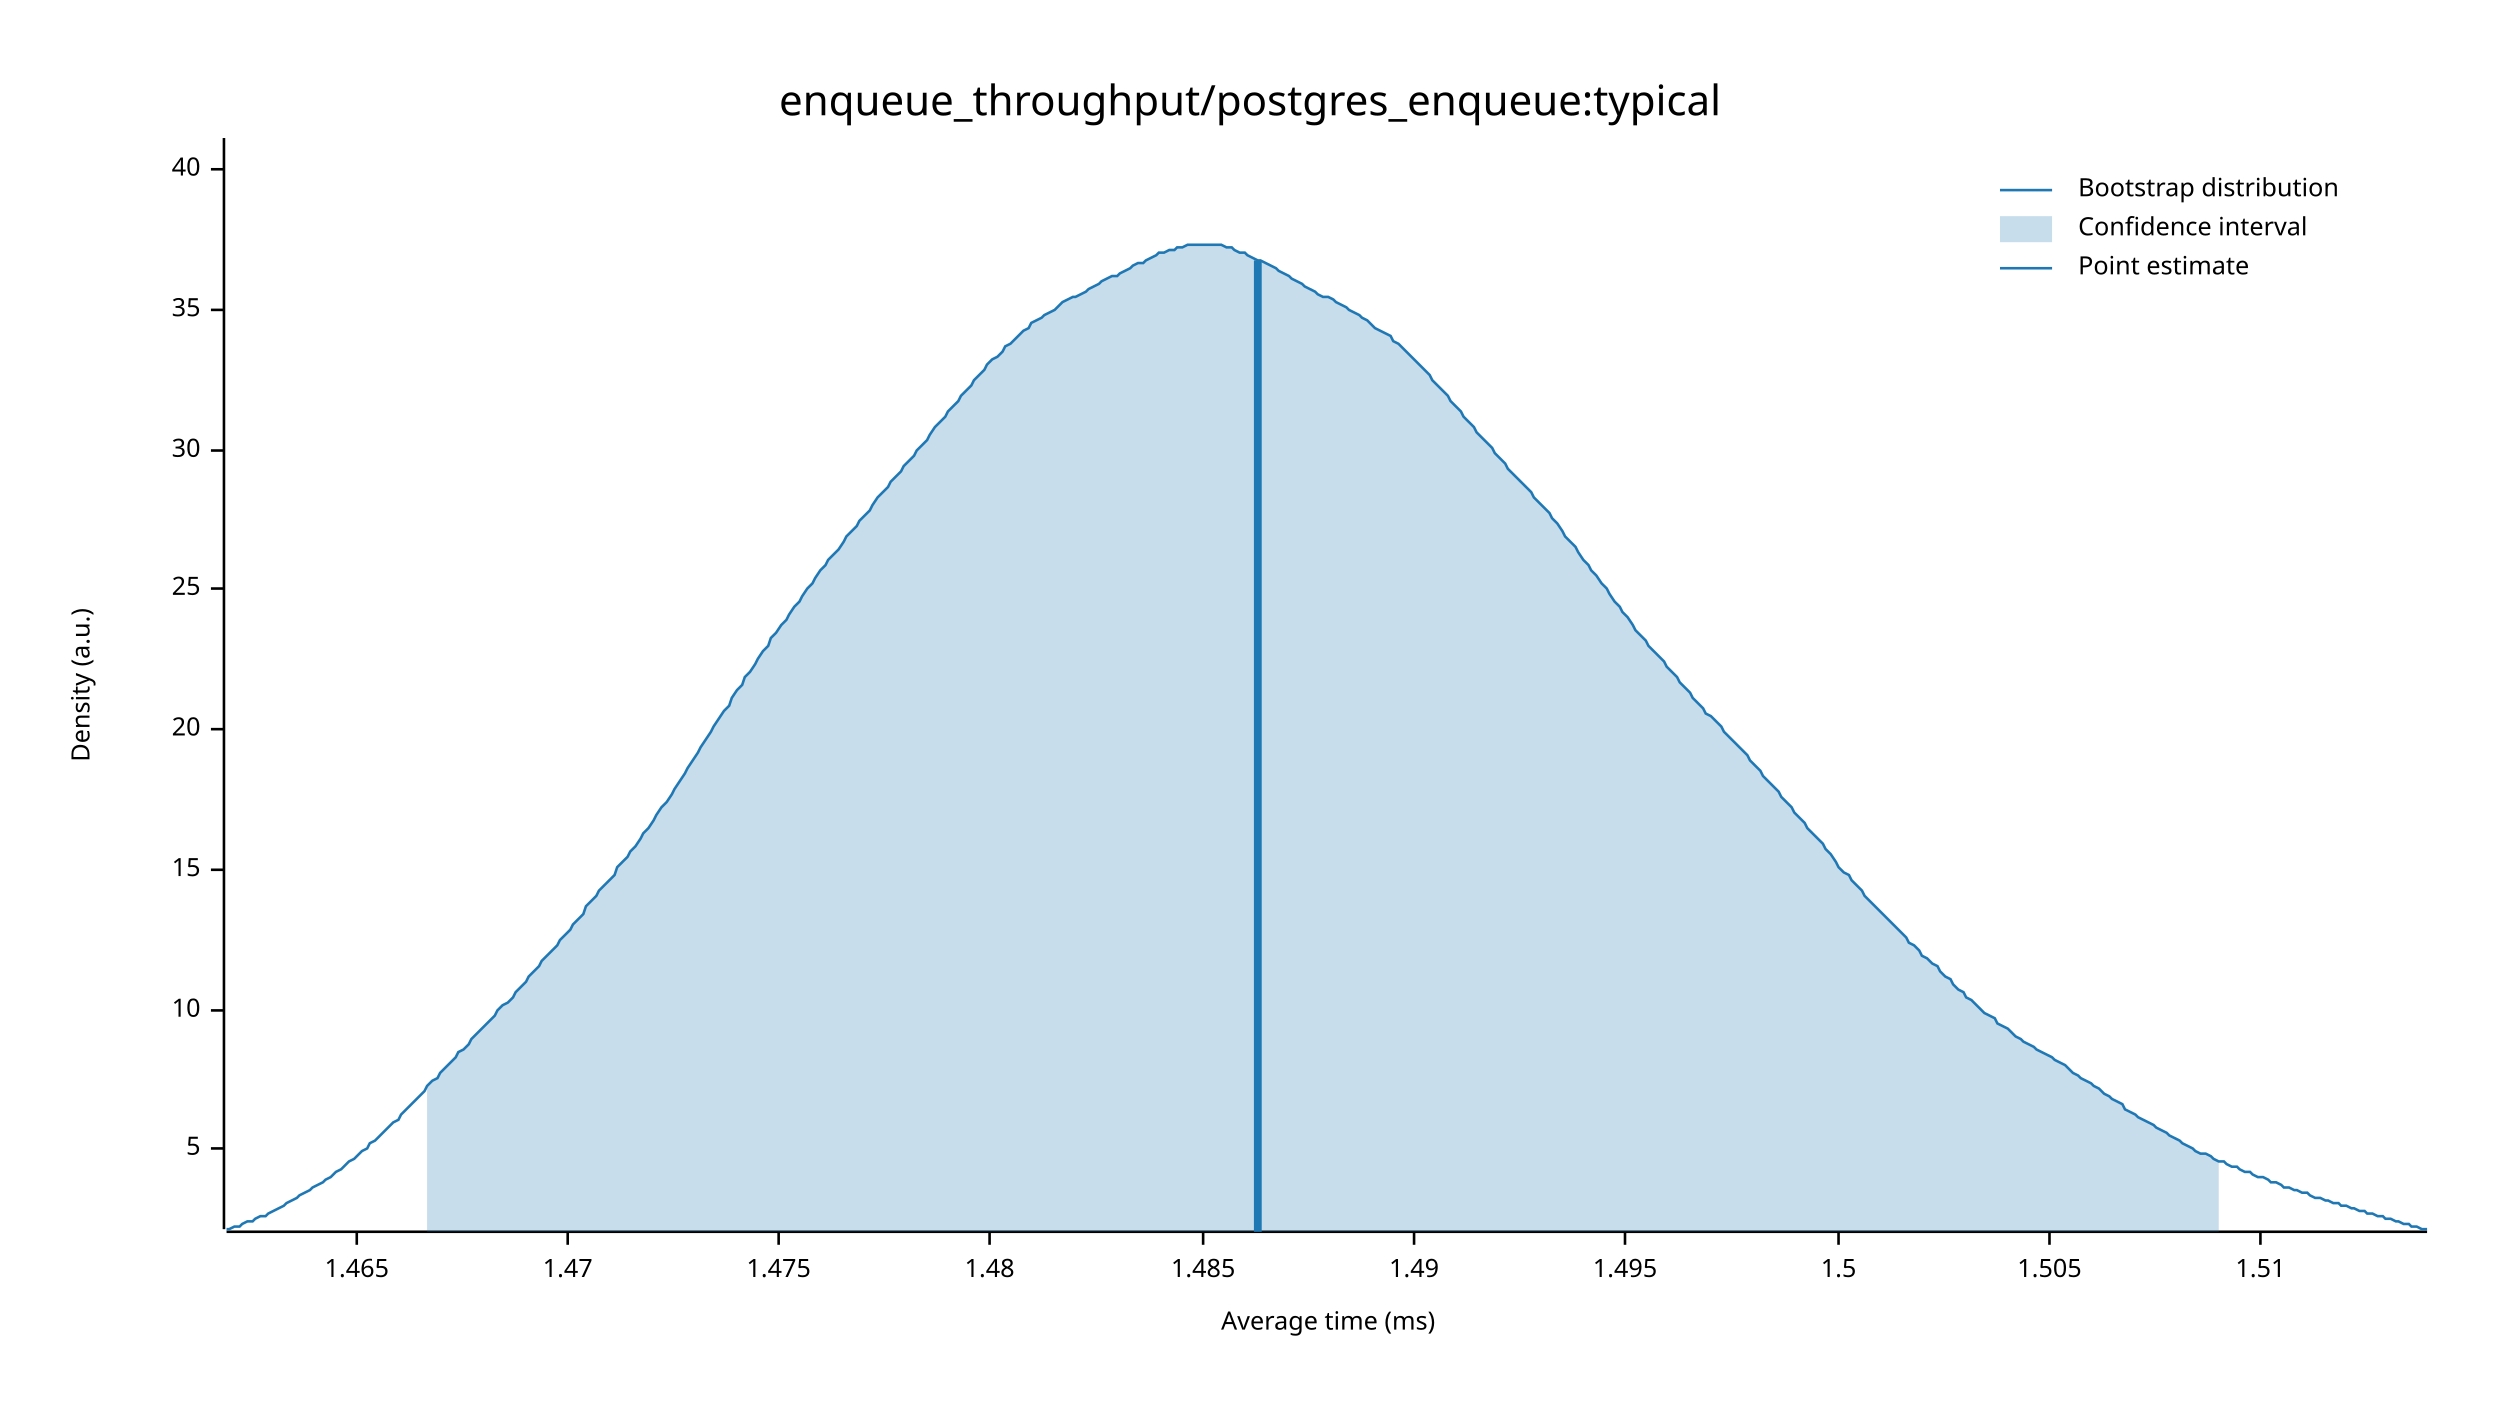
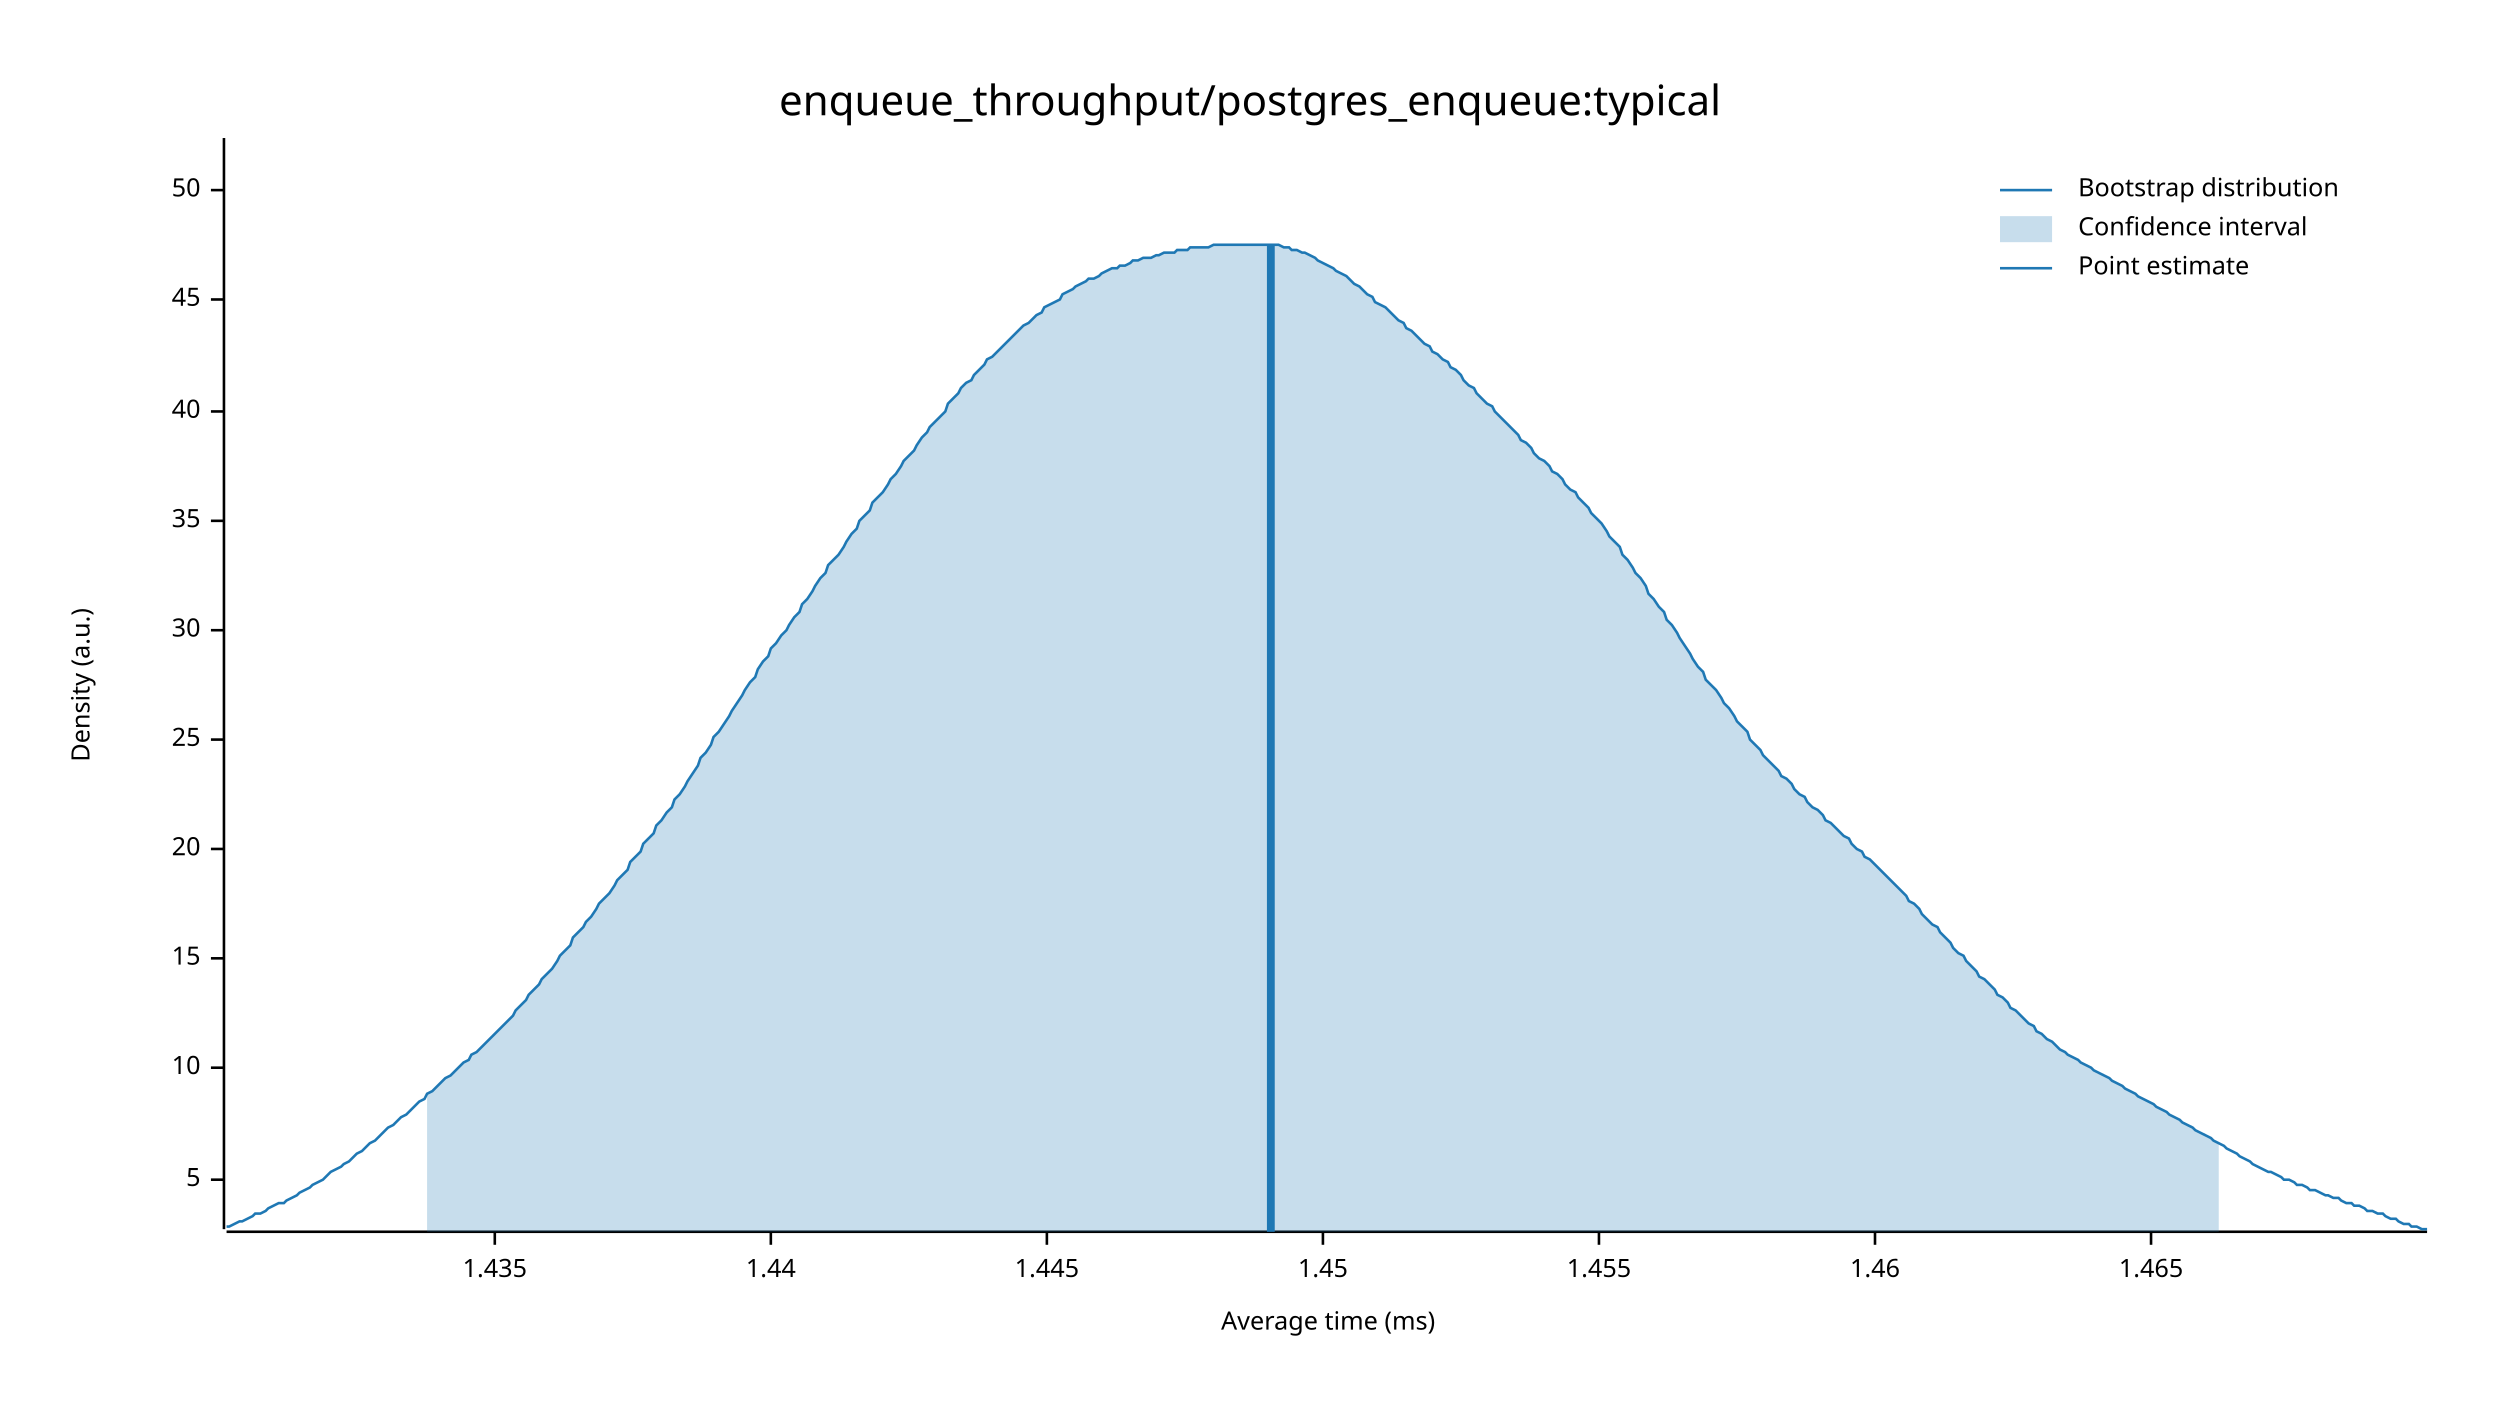
<svg xmlns="http://www.w3.org/2000/svg" width="960" height="540" viewBox="0 0 960 540">
  <text x="480" y="32" dy="0.76em" text-anchor="middle" font-family="sans-serif" font-size="16.129" opacity="1" fill="#000000">
enqueue_throughput/postgres_enqueue:typical
</text>
  <text x="27" y="263" dy="0.76em" text-anchor="middle" font-family="sans-serif" font-size="9.677" opacity="1" fill="#000000" transform="rotate(270, 27, 263)">
Density (a.u.)
</text>
  <text x="510" y="513" dy="-0.5ex" text-anchor="middle" font-family="sans-serif" font-size="9.677" opacity="1" fill="#000000">
Average time (ms)
</text>
  <polyline fill="none" opacity="1" stroke="#000000" stroke-width="1" points="86,53 86,472 " />
-   <text x="77" y="441" dy="0.5ex" text-anchor="end" font-family="sans-serif" font-size="9.677" opacity="1" fill="#000000">
+   <text x="77" y="453" dy="0.5ex" text-anchor="end" font-family="sans-serif" font-size="9.677" opacity="1" fill="#000000">
5
</text>
-   <polyline fill="none" opacity="1" stroke="#000000" stroke-width="1" points="81,441 86,441 " />
-   <text x="77" y="388" dy="0.5ex" text-anchor="end" font-family="sans-serif" font-size="9.677" opacity="1" fill="#000000">
+   <polyline fill="none" opacity="1" stroke="#000000" stroke-width="1" points="81,453 86,453 " />
+   <text x="77" y="410" dy="0.5ex" text-anchor="end" font-family="sans-serif" font-size="9.677" opacity="1" fill="#000000">
10
</text>
-   <polyline fill="none" opacity="1" stroke="#000000" stroke-width="1" points="81,388 86,388 " />
-   <text x="77" y="334" dy="0.5ex" text-anchor="end" font-family="sans-serif" font-size="9.677" opacity="1" fill="#000000">
+   <polyline fill="none" opacity="1" stroke="#000000" stroke-width="1" points="81,410 86,410 " />
+   <text x="77" y="368" dy="0.5ex" text-anchor="end" font-family="sans-serif" font-size="9.677" opacity="1" fill="#000000">
15
</text>
-   <polyline fill="none" opacity="1" stroke="#000000" stroke-width="1" points="81,334 86,334 " />
-   <text x="77" y="280" dy="0.5ex" text-anchor="end" font-family="sans-serif" font-size="9.677" opacity="1" fill="#000000">
+   <polyline fill="none" opacity="1" stroke="#000000" stroke-width="1" points="81,368 86,368 " />
+   <text x="77" y="326" dy="0.5ex" text-anchor="end" font-family="sans-serif" font-size="9.677" opacity="1" fill="#000000">
20
</text>
-   <polyline fill="none" opacity="1" stroke="#000000" stroke-width="1" points="81,280 86,280 " />
-   <text x="77" y="226" dy="0.5ex" text-anchor="end" font-family="sans-serif" font-size="9.677" opacity="1" fill="#000000">
+   <polyline fill="none" opacity="1" stroke="#000000" stroke-width="1" points="81,326 86,326 " />
+   <text x="77" y="284" dy="0.5ex" text-anchor="end" font-family="sans-serif" font-size="9.677" opacity="1" fill="#000000">
25
</text>
-   <polyline fill="none" opacity="1" stroke="#000000" stroke-width="1" points="81,226 86,226 " />
-   <text x="77" y="173" dy="0.5ex" text-anchor="end" font-family="sans-serif" font-size="9.677" opacity="1" fill="#000000">
+   <polyline fill="none" opacity="1" stroke="#000000" stroke-width="1" points="81,284 86,284 " />
+   <text x="77" y="242" dy="0.5ex" text-anchor="end" font-family="sans-serif" font-size="9.677" opacity="1" fill="#000000">
30
</text>
-   <polyline fill="none" opacity="1" stroke="#000000" stroke-width="1" points="81,173 86,173 " />
-   <text x="77" y="119" dy="0.5ex" text-anchor="end" font-family="sans-serif" font-size="9.677" opacity="1" fill="#000000">
+   <polyline fill="none" opacity="1" stroke="#000000" stroke-width="1" points="81,242 86,242 " />
+   <text x="77" y="200" dy="0.5ex" text-anchor="end" font-family="sans-serif" font-size="9.677" opacity="1" fill="#000000">
35
</text>
-   <polyline fill="none" opacity="1" stroke="#000000" stroke-width="1" points="81,119 86,119 " />
-   <text x="77" y="65" dy="0.5ex" text-anchor="end" font-family="sans-serif" font-size="9.677" opacity="1" fill="#000000">
+   <polyline fill="none" opacity="1" stroke="#000000" stroke-width="1" points="81,200 86,200 " />
+   <text x="77" y="158" dy="0.5ex" text-anchor="end" font-family="sans-serif" font-size="9.677" opacity="1" fill="#000000">
40
</text>
-   <polyline fill="none" opacity="1" stroke="#000000" stroke-width="1" points="81,65 86,65 " />
+   <polyline fill="none" opacity="1" stroke="#000000" stroke-width="1" points="81,158 86,158 " />
+   <text x="77" y="115" dy="0.5ex" text-anchor="end" font-family="sans-serif" font-size="9.677" opacity="1" fill="#000000">
+ 45
+ </text>
+   <polyline fill="none" opacity="1" stroke="#000000" stroke-width="1" points="81,115 86,115 " />
+   <text x="77" y="73" dy="0.5ex" text-anchor="end" font-family="sans-serif" font-size="9.677" opacity="1" fill="#000000">
+ 50
+ </text>
+   <polyline fill="none" opacity="1" stroke="#000000" stroke-width="1" points="81,73 86,73 " />
  <polyline fill="none" opacity="1" stroke="#000000" stroke-width="1" points="87,473 932,473 " />
-   <text x="137" y="483" dy="0.76em" text-anchor="middle" font-family="sans-serif" font-size="9.677" opacity="1" fill="#000000">
+   <text x="190" y="483" dy="0.76em" text-anchor="middle" font-family="sans-serif" font-size="9.677" opacity="1" fill="#000000">
+ 1.435
+ </text>
+   <polyline fill="none" opacity="1" stroke="#000000" stroke-width="1" points="190,473 190,478 " />
+   <text x="296" y="483" dy="0.76em" text-anchor="middle" font-family="sans-serif" font-size="9.677" opacity="1" fill="#000000">
+ 1.44
+ </text>
+   <polyline fill="none" opacity="1" stroke="#000000" stroke-width="1" points="296,473 296,478 " />
+   <text x="402" y="483" dy="0.76em" text-anchor="middle" font-family="sans-serif" font-size="9.677" opacity="1" fill="#000000">
+ 1.445
+ </text>
+   <polyline fill="none" opacity="1" stroke="#000000" stroke-width="1" points="402,473 402,478 " />
+   <text x="508" y="483" dy="0.76em" text-anchor="middle" font-family="sans-serif" font-size="9.677" opacity="1" fill="#000000">
+ 1.45
+ </text>
+   <polyline fill="none" opacity="1" stroke="#000000" stroke-width="1" points="508,473 508,478 " />
+   <text x="614" y="483" dy="0.76em" text-anchor="middle" font-family="sans-serif" font-size="9.677" opacity="1" fill="#000000">
+ 1.455
+ </text>
+   <polyline fill="none" opacity="1" stroke="#000000" stroke-width="1" points="614,473 614,478 " />
+   <text x="720" y="483" dy="0.76em" text-anchor="middle" font-family="sans-serif" font-size="9.677" opacity="1" fill="#000000">
+ 1.46
+ </text>
+   <polyline fill="none" opacity="1" stroke="#000000" stroke-width="1" points="720,473 720,478 " />
+   <text x="826" y="483" dy="0.76em" text-anchor="middle" font-family="sans-serif" font-size="9.677" opacity="1" fill="#000000">
1.465
</text>
-   <polyline fill="none" opacity="1" stroke="#000000" stroke-width="1" points="137,473 137,478 " />
-   <text x="218" y="483" dy="0.76em" text-anchor="middle" font-family="sans-serif" font-size="9.677" opacity="1" fill="#000000">
- 1.47
- </text>
-   <polyline fill="none" opacity="1" stroke="#000000" stroke-width="1" points="218,473 218,478 " />
-   <text x="299" y="483" dy="0.76em" text-anchor="middle" font-family="sans-serif" font-size="9.677" opacity="1" fill="#000000">
- 1.475
- </text>
-   <polyline fill="none" opacity="1" stroke="#000000" stroke-width="1" points="299,473 299,478 " />
-   <text x="380" y="483" dy="0.76em" text-anchor="middle" font-family="sans-serif" font-size="9.677" opacity="1" fill="#000000">
- 1.48
- </text>
-   <polyline fill="none" opacity="1" stroke="#000000" stroke-width="1" points="380,473 380,478 " />
-   <text x="462" y="483" dy="0.76em" text-anchor="middle" font-family="sans-serif" font-size="9.677" opacity="1" fill="#000000">
- 1.485
- </text>
-   <polyline fill="none" opacity="1" stroke="#000000" stroke-width="1" points="462,473 462,478 " />
-   <text x="543" y="483" dy="0.76em" text-anchor="middle" font-family="sans-serif" font-size="9.677" opacity="1" fill="#000000">
- 1.49
- </text>
-   <polyline fill="none" opacity="1" stroke="#000000" stroke-width="1" points="543,473 543,478 " />
-   <text x="624" y="483" dy="0.76em" text-anchor="middle" font-family="sans-serif" font-size="9.677" opacity="1" fill="#000000">
- 1.495
- </text>
-   <polyline fill="none" opacity="1" stroke="#000000" stroke-width="1" points="624,473 624,478 " />
-   <text x="706" y="483" dy="0.76em" text-anchor="middle" font-family="sans-serif" font-size="9.677" opacity="1" fill="#000000">
- 1.5
- </text>
-   <polyline fill="none" opacity="1" stroke="#000000" stroke-width="1" points="706,473 706,478 " />
-   <text x="787" y="483" dy="0.76em" text-anchor="middle" font-family="sans-serif" font-size="9.677" opacity="1" fill="#000000">
- 1.505
- </text>
-   <polyline fill="none" opacity="1" stroke="#000000" stroke-width="1" points="787,473 787,478 " />
-   <text x="868" y="483" dy="0.76em" text-anchor="middle" font-family="sans-serif" font-size="9.677" opacity="1" fill="#000000">
- 1.51
- </text>
-   <polyline fill="none" opacity="1" stroke="#000000" stroke-width="1" points="868,473 868,478 " />
-   <polyline fill="none" opacity="1" stroke="#1F78B4" stroke-width="1" points="87,472 88,472 90,471 92,471 93,470 95,469 97,469 98,468 100,467 102,467 103,466 105,465 107,464 109,463 110,462 112,461 114,460 115,459 117,458 119,457 120,456 122,455 124,454 125,453 127,452 129,450 131,449 132,448 134,446 136,445 137,444 139,442 141,441 142,439 144,438 146,436 147,435 149,433 151,431 153,430 154,428 156,426 158,424 159,423 161,421 163,419 164,417 166,415 168,414 169,412 171,410 173,408 175,406 176,404 178,403 180,401 181,399 183,397 185,395 186,394 188,392 190,390 191,388 193,386 195,385 197,383 198,381 200,379 202,377 203,375 205,373 207,371 208,369 210,367 212,365 214,363 215,361 217,359 219,357 220,355 222,353 224,351 225,348 227,346 229,344 230,342 232,340 234,338 236,336 237,333 239,331 241,329 242,327 244,325 246,322 247,320 249,318 251,315 252,313 254,310 256,308 258,305 259,303 261,300 263,297 264,295 266,292 268,289 269,287 271,284 273,281 274,279 276,276 278,273 280,271 281,268 283,265 285,263 286,260 288,258 290,255 291,253 293,250 295,248 296,245 298,243 300,240 302,238 303,236 305,233 307,231 308,229 310,226 312,224 313,222 315,219 317,217 318,215 320,213 322,211 324,208 325,206 327,204 329,202 330,200 332,198 334,196 335,194 337,191 339,189 341,187 342,185 344,183 346,181 347,179 349,177 351,175 352,173 354,171 356,169 357,167 359,164 361,162 363,160 364,158 366,156 368,154 369,152 371,150 373,148 374,146 376,144 378,142 379,140 381,138 383,137 385,135 386,133 388,132 390,130 391,129 393,127 395,126 396,124 398,123 400,122 401,121 403,120 405,119 407,117 408,116 410,115 412,114 413,114 415,113 417,112 418,111 420,110 422,109 423,108 425,107 427,106 429,106 430,105 432,104 434,103 435,102 437,101 439,101 440,100 442,99 444,98 445,97 447,97 449,96 451,96 452,95 454,95 456,94 457,94 459,94 461,94 462,94 464,94 466,94 468,94 469,94 471,95 473,95 474,96 476,97 478,97 479,98 481,99 483,100 484,100 486,101 488,102 490,103 491,104 493,105 495,106 496,107 498,108 500,109 501,110 503,111 505,112 506,113 508,114 510,114 512,115 513,116 515,117 517,118 518,119 520,120 522,121 523,122 525,123 527,125 528,126 530,127 532,128 534,129 535,131 537,132 539,134 540,135 542,137 544,139 545,140 547,142 549,144 550,146 552,148 554,150 556,152 557,154 559,156 561,158 562,160 564,162 566,164 567,166 569,168 571,170 573,172 574,174 576,176 578,178 579,180 581,182 583,184 584,185 586,187 588,189 589,191 591,193 593,195 595,197 596,199 598,201 600,204 601,206 603,208 605,210 606,212 608,215 610,217 611,219 613,221 615,224 617,226 618,228 620,231 622,233 623,235 625,237 627,240 628,242 630,244 632,246 633,248 635,250 637,252 639,254 640,256 642,258 644,260 645,262 647,264 649,266 650,268 652,270 654,272 655,274 657,275 659,277 661,279 662,281 664,283 666,285 667,286 669,288 671,290 672,292 674,294 676,296 677,298 679,300 681,302 683,304 684,306 686,308 688,310 689,312 691,314 693,316 694,318 696,320 698,322 700,324 701,326 703,328 705,331 706,333 708,335 710,336 711,338 713,340 715,342 716,344 718,346 720,348 722,350 723,351 725,353 727,355 728,356 730,358 732,360 733,362 735,363 737,365 738,367 740,368 742,370 744,371 745,373 747,375 749,376 750,378 752,380 754,381 755,383 757,384 759,386 760,387 762,389 764,390 766,391 767,393 769,394 771,395 772,396 774,398 776,399 777,400 779,401 781,402 782,403 784,404 786,405 788,406 789,407 791,408 793,409 794,410 796,412 798,413 799,414 801,415 803,416 804,417 806,418 808,420 810,421 811,422 813,423 815,424 816,426 818,427 820,428 821,429 823,430 825,431 827,432 828,433 830,434 832,435 833,436 835,437 837,438 838,439 840,440 842,441 843,442 845,443 847,443 849,444 850,445 852,446 854,446 855,447 857,448 859,448 860,449 862,450 864,450 865,451 867,452 869,452 871,453 872,454 874,454 876,455 877,456 879,456 881,457 882,457 884,458 886,458 887,459 889,460 891,460 893,461 894,461 896,462 898,462 899,463 901,463 903,464 904,464 906,465 908,465 909,466 911,466 913,467 915,467 916,468 918,468 920,469 921,469 923,470 925,470 926,471 928,471 930,472 932,472 " />
-   <polygon opacity="0.25" fill="#1F78B4" points="164,417 166,415 168,414 169,412 171,410 173,408 175,406 176,404 178,403 180,401 181,399 183,397 185,395 186,394 188,392 190,390 191,388 193,386 195,385 197,383 198,381 200,379 202,377 203,375 205,373 207,371 208,369 210,367 212,365 214,363 215,361 217,359 219,357 220,355 222,353 224,351 225,348 227,346 229,344 230,342 232,340 234,338 236,336 237,333 239,331 241,329 242,327 244,325 246,322 247,320 249,318 251,315 252,313 254,310 256,308 258,305 259,303 261,300 263,297 264,295 266,292 268,289 269,287 271,284 273,281 274,279 276,276 278,273 280,271 281,268 283,265 285,263 286,260 288,258 290,255 291,253 293,250 295,248 296,245 298,243 300,240 302,238 303,236 305,233 307,231 308,229 310,226 312,224 313,222 315,219 317,217 318,215 320,213 322,211 324,208 325,206 327,204 329,202 330,200 332,198 334,196 335,194 337,191 339,189 341,187 342,185 344,183 346,181 347,179 349,177 351,175 352,173 354,171 356,169 357,167 359,164 361,162 363,160 364,158 366,156 368,154 369,152 371,150 373,148 374,146 376,144 378,142 379,140 381,138 383,137 385,135 386,133 388,132 390,130 391,129 393,127 395,126 396,124 398,123 400,122 401,121 403,120 405,119 407,117 408,116 410,115 412,114 413,114 415,113 417,112 418,111 420,110 422,109 423,108 425,107 427,106 429,106 430,105 432,104 434,103 435,102 437,101 439,101 440,100 442,99 444,98 445,97 447,97 449,96 451,96 452,95 454,95 456,94 457,94 459,94 461,94 462,94 464,94 466,94 468,94 469,94 471,95 473,95 474,96 476,97 478,97 479,98 481,99 483,100 484,100 486,101 488,102 490,103 491,104 493,105 495,106 496,107 498,108 500,109 501,110 503,111 505,112 506,113 508,114 510,114 512,115 513,116 515,117 517,118 518,119 520,120 522,121 523,122 525,123 527,125 528,126 530,127 532,128 534,129 535,131 537,132 539,134 540,135 542,137 544,139 545,140 547,142 549,144 550,146 552,148 554,150 556,152 557,154 559,156 561,158 562,160 564,162 566,164 567,166 569,168 571,170 573,172 574,174 576,176 578,178 579,180 581,182 583,184 584,185 586,187 588,189 589,191 591,193 593,195 595,197 596,199 598,201 600,204 601,206 603,208 605,210 606,212 608,215 610,217 611,219 613,221 615,224 617,226 618,228 620,231 622,233 623,235 625,237 627,240 628,242 630,244 632,246 633,248 635,250 637,252 639,254 640,256 642,258 644,260 645,262 647,264 649,266 650,268 652,270 654,272 655,274 657,275 659,277 661,279 662,281 664,283 666,285 667,286 669,288 671,290 672,292 674,294 676,296 677,298 679,300 681,302 683,304 684,306 686,308 688,310 689,312 691,314 693,316 694,318 696,320 698,322 700,324 701,326 703,328 705,331 706,333 708,335 710,336 711,338 713,340 715,342 716,344 718,346 720,348 722,350 723,351 725,353 727,355 728,356 730,358 732,360 733,362 735,363 737,365 738,367 740,368 742,370 744,371 745,373 747,375 749,376 750,378 752,380 754,381 755,383 757,384 759,386 760,387 762,389 764,390 766,391 767,393 769,394 771,395 772,396 774,398 776,399 777,400 779,401 781,402 782,403 784,404 786,405 788,406 789,407 791,408 793,409 794,410 796,412 798,413 799,414 801,415 803,416 804,417 806,418 808,420 810,421 811,422 813,423 815,424 816,426 818,427 820,428 821,429 823,430 825,431 827,432 828,433 830,434 832,435 833,436 835,437 837,438 838,439 840,440 842,441 843,442 845,443 847,443 849,444 850,445 852,446 852,473 164,473 " />
-   <polyline fill="none" opacity="1" stroke="#1F78B4" stroke-width="3" points="483,473 483,100 " />
+   <polyline fill="none" opacity="1" stroke="#000000" stroke-width="1" points="826,473 826,478 " />
+   <polyline fill="none" opacity="1" stroke="#1F78B4" stroke-width="1" points="87,471 88,471 90,470 92,469 93,469 95,468 97,467 98,466 100,466 102,465 103,464 105,463 107,462 109,462 110,461 112,460 114,459 115,458 117,457 119,456 120,455 122,454 124,453 125,452 127,450 129,449 131,448 132,447 134,446 136,444 137,443 139,442 141,440 142,439 144,438 146,436 147,435 149,433 151,432 153,430 154,429 156,428 158,426 159,425 161,423 163,422 164,420 166,419 168,417 169,416 171,414 173,413 175,411 176,410 178,408 180,407 181,405 183,404 185,402 186,401 188,399 190,397 191,396 193,394 195,392 197,390 198,388 200,386 202,384 203,382 205,380 207,378 208,376 210,374 212,372 214,369 215,367 217,365 219,363 220,360 222,358 224,356 225,354 227,352 229,349 230,347 232,345 234,343 236,340 237,338 239,336 241,334 242,331 244,329 246,327 247,324 249,322 251,320 252,317 254,315 256,312 258,310 259,307 261,305 263,302 264,300 266,297 268,294 269,291 271,289 273,286 274,283 276,281 278,278 280,275 281,273 283,270 285,267 286,265 288,262 290,260 291,257 293,254 295,252 296,249 298,247 300,244 302,242 303,240 305,237 307,235 308,232 310,230 312,227 313,225 315,222 317,220 318,217 320,215 322,213 324,210 325,208 327,205 329,203 330,200 332,198 334,196 335,193 337,191 339,189 341,186 342,184 344,182 346,179 347,177 349,175 351,173 352,171 354,168 356,166 357,164 359,162 361,160 363,158 364,155 366,153 368,151 369,149 371,147 373,146 374,144 376,142 378,140 379,138 381,137 383,135 385,133 386,132 388,130 390,128 391,127 393,125 395,124 396,123 398,121 400,120 401,118 403,117 405,116 407,115 408,113 410,112 412,111 413,110 415,109 417,108 418,107 420,107 422,106 423,105 425,104 427,103 429,103 430,102 432,102 434,101 435,100 437,100 439,99 440,99 442,99 444,98 445,98 447,97 449,97 451,97 452,96 454,96 456,96 457,95 459,95 461,95 462,95 464,95 466,94 468,94 469,94 471,94 473,94 474,94 476,94 478,94 479,94 481,94 483,94 484,94 486,94 488,94 490,94 491,94 493,95 495,95 496,96 498,96 500,97 501,97 503,98 505,99 506,100 508,101 510,102 512,103 513,104 515,105 517,106 518,107 520,109 522,110 523,111 525,113 527,114 528,116 530,117 532,118 534,120 535,121 537,123 539,124 540,126 542,127 544,129 545,130 547,132 549,133 550,135 552,136 554,138 556,139 557,141 559,142 561,144 562,146 564,148 566,149 567,151 569,153 571,155 573,156 574,158 576,160 578,162 579,163 581,165 583,167 584,169 586,170 588,172 589,174 591,176 593,177 595,179 596,181 598,182 600,184 601,186 603,188 605,189 606,191 608,193 610,195 611,197 613,199 615,201 617,204 618,206 620,208 622,210 623,213 625,215 627,218 628,220 630,222 632,225 633,228 635,230 637,233 639,235 640,238 642,240 644,243 645,245 647,248 649,251 650,253 652,256 654,258 655,261 657,263 659,265 661,268 662,270 664,272 666,275 667,277 669,279 671,281 672,284 674,286 676,288 677,290 679,292 681,294 683,296 684,298 686,299 688,301 689,303 691,305 693,306 694,308 696,310 698,311 700,313 701,315 703,316 705,318 706,319 708,321 710,322 711,324 713,326 715,327 716,329 718,330 720,332 722,334 723,335 725,337 727,339 728,340 730,342 732,344 733,346 735,347 737,349 738,351 740,353 742,355 744,356 745,358 747,360 749,362 750,364 752,366 754,367 755,369 757,371 759,373 760,375 762,376 764,378 766,380 767,382 769,383 771,385 772,387 774,388 776,390 777,391 779,393 781,394 782,396 784,397 786,399 788,400 789,401 791,403 793,404 794,405 796,406 798,407 799,408 801,409 803,410 804,411 806,412 808,413 810,414 811,415 813,416 815,417 816,418 818,419 820,420 821,421 823,422 825,423 827,424 828,425 830,426 832,427 833,428 835,429 837,430 838,431 840,432 842,433 843,434 845,435 847,436 849,437 850,438 852,439 854,440 855,441 857,442 859,443 860,444 862,445 864,446 865,447 867,448 869,449 871,450 872,450 874,451 876,452 877,453 879,453 881,454 882,455 884,455 886,456 887,457 889,457 891,458 893,459 894,459 896,460 898,460 899,461 901,462 903,462 904,463 906,463 908,464 909,465 911,465 913,466 915,466 916,467 918,468 920,468 921,469 923,470 925,470 926,471 928,471 930,472 932,472 " />
+   <polygon opacity="0.25" fill="#1F78B4" points="164,420 166,419 168,417 169,416 171,414 173,413 175,411 176,410 178,408 180,407 181,405 183,404 185,402 186,401 188,399 190,397 191,396 193,394 195,392 197,390 198,388 200,386 202,384 203,382 205,380 207,378 208,376 210,374 212,372 214,369 215,367 217,365 219,363 220,360 222,358 224,356 225,354 227,352 229,349 230,347 232,345 234,343 236,340 237,338 239,336 241,334 242,331 244,329 246,327 247,324 249,322 251,320 252,317 254,315 256,312 258,310 259,307 261,305 263,302 264,300 266,297 268,294 269,291 271,289 273,286 274,283 276,281 278,278 280,275 281,273 283,270 285,267 286,265 288,262 290,260 291,257 293,254 295,252 296,249 298,247 300,244 302,242 303,240 305,237 307,235 308,232 310,230 312,227 313,225 315,222 317,220 318,217 320,215 322,213 324,210 325,208 327,205 329,203 330,200 332,198 334,196 335,193 337,191 339,189 341,186 342,184 344,182 346,179 347,177 349,175 351,173 352,171 354,168 356,166 357,164 359,162 361,160 363,158 364,155 366,153 368,151 369,149 371,147 373,146 374,144 376,142 378,140 379,138 381,137 383,135 385,133 386,132 388,130 390,128 391,127 393,125 395,124 396,123 398,121 400,120 401,118 403,117 405,116 407,115 408,113 410,112 412,111 413,110 415,109 417,108 418,107 420,107 422,106 423,105 425,104 427,103 429,103 430,102 432,102 434,101 435,100 437,100 439,99 440,99 442,99 444,98 445,98 447,97 449,97 451,97 452,96 454,96 456,96 457,95 459,95 461,95 462,95 464,95 466,94 468,94 469,94 471,94 473,94 474,94 476,94 478,94 479,94 481,94 483,94 484,94 486,94 488,94 490,94 491,94 493,95 495,95 496,96 498,96 500,97 501,97 503,98 505,99 506,100 508,101 510,102 512,103 513,104 515,105 517,106 518,107 520,109 522,110 523,111 525,113 527,114 528,116 530,117 532,118 534,120 535,121 537,123 539,124 540,126 542,127 544,129 545,130 547,132 549,133 550,135 552,136 554,138 556,139 557,141 559,142 561,144 562,146 564,148 566,149 567,151 569,153 571,155 573,156 574,158 576,160 578,162 579,163 581,165 583,167 584,169 586,170 588,172 589,174 591,176 593,177 595,179 596,181 598,182 600,184 601,186 603,188 605,189 606,191 608,193 610,195 611,197 613,199 615,201 617,204 618,206 620,208 622,210 623,213 625,215 627,218 628,220 630,222 632,225 633,228 635,230 637,233 639,235 640,238 642,240 644,243 645,245 647,248 649,251 650,253 652,256 654,258 655,261 657,263 659,265 661,268 662,270 664,272 666,275 667,277 669,279 671,281 672,284 674,286 676,288 677,290 679,292 681,294 683,296 684,298 686,299 688,301 689,303 691,305 693,306 694,308 696,310 698,311 700,313 701,315 703,316 705,318 706,319 708,321 710,322 711,324 713,326 715,327 716,329 718,330 720,332 722,334 723,335 725,337 727,339 728,340 730,342 732,344 733,346 735,347 737,349 738,351 740,353 742,355 744,356 745,358 747,360 749,362 750,364 752,366 754,367 755,369 757,371 759,373 760,375 762,376 764,378 766,380 767,382 769,383 771,385 772,387 774,388 776,390 777,391 779,393 781,394 782,396 784,397 786,399 788,400 789,401 791,403 793,404 794,405 796,406 798,407 799,408 801,409 803,410 804,411 806,412 808,413 810,414 811,415 813,416 815,417 816,418 818,419 820,420 821,421 823,422 825,423 827,424 828,425 830,426 832,427 833,428 835,429 837,430 838,431 840,432 842,433 843,434 845,435 847,436 849,437 850,438 852,439 852,473 164,473 " />
+   <polyline fill="none" opacity="1" stroke="#1F78B4" stroke-width="3" points="488,473 488,94 " />
  <text x="798" y="68" dy="0.76em" text-anchor="start" font-family="sans-serif" font-size="9.677" opacity="1" fill="#000000">
Bootstrap distribution
</text>
  <text x="798" y="83" dy="0.76em" text-anchor="start" font-family="sans-serif" font-size="9.677" opacity="1" fill="#000000">
Confidence interval
</text>
  <text x="798" y="98" dy="0.76em" text-anchor="start" font-family="sans-serif" font-size="9.677" opacity="1" fill="#000000">
Point estimate
</text>
  <polyline fill="none" opacity="1" stroke="#1F78B4" stroke-width="1" points="768,73 788,73 " />
  <rect x="768" y="83" width="20" height="10" opacity="0.25" fill="#1F78B4" stroke="none" />
  <polyline fill="none" opacity="1" stroke="#1F78B4" stroke-width="1" points="768,103 788,103 " />
</svg>
